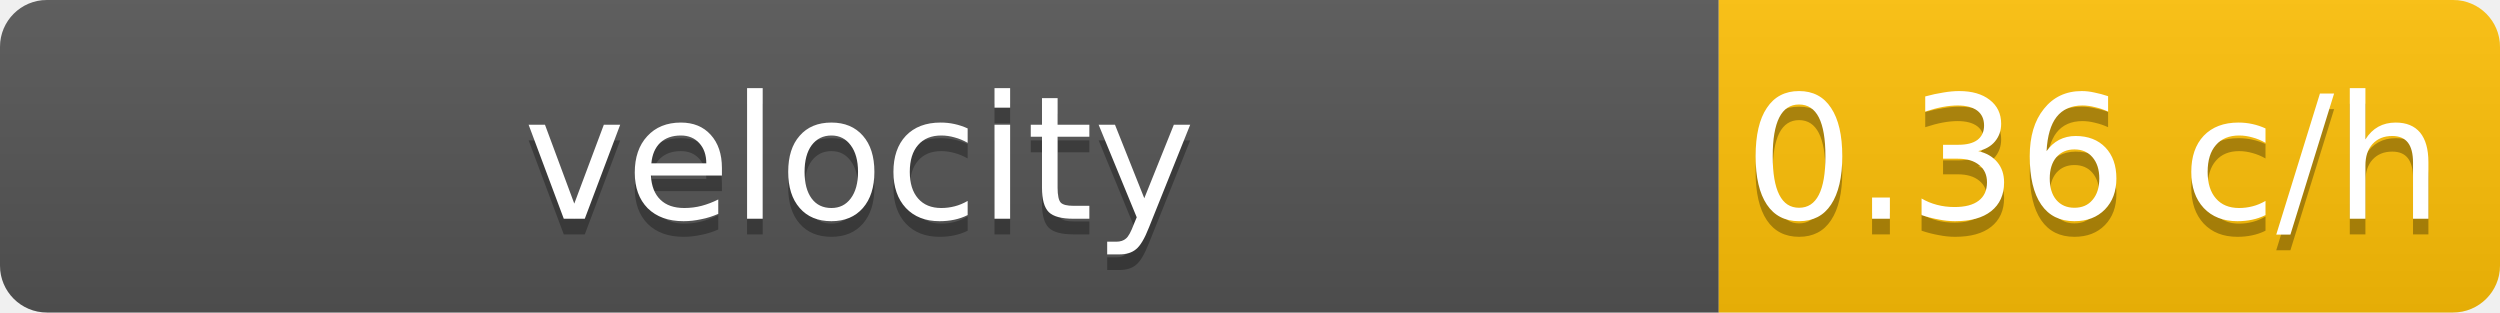
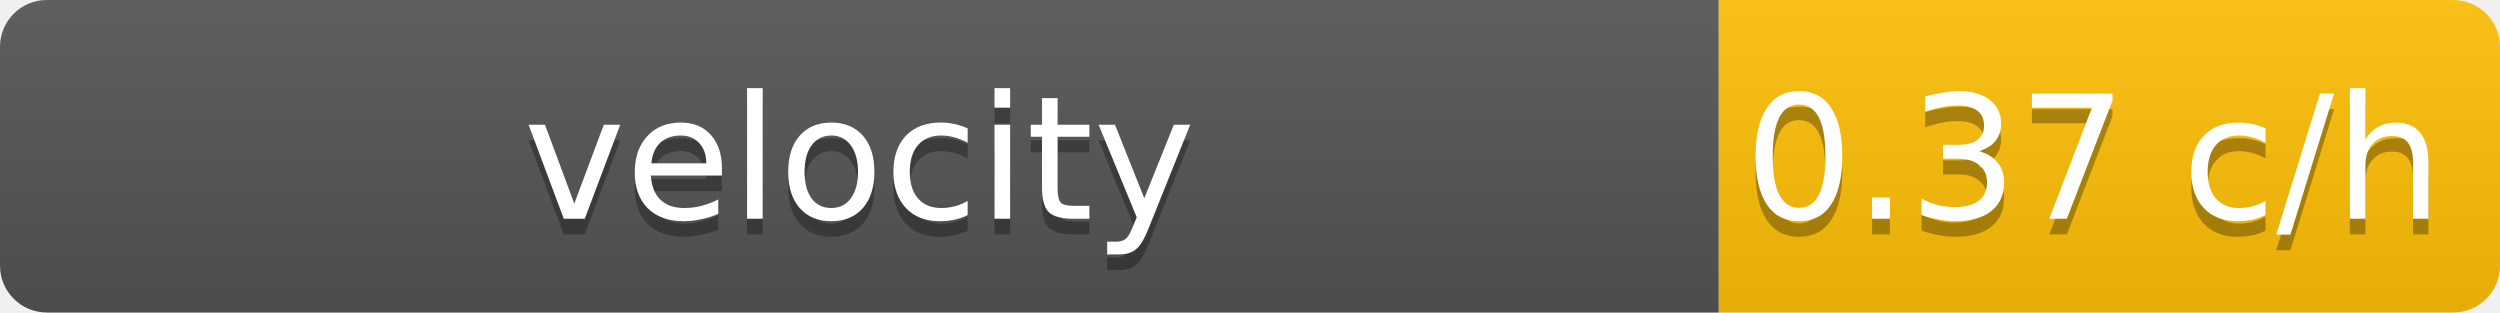
<svg xmlns="http://www.w3.org/2000/svg" width="160" height="20">
  <linearGradient id="b" x2="0" y2="100%">
    <stop offset="0" stop-color="#bbb" stop-opacity=".1" />
    <stop offset="1" stop-opacity=".1" />
  </linearGradient>
  <clipPath id="a">
    <rect width="160" height="20" rx="3" />
  </clipPath>
  <g clip-path="url(#a)">
    <path fill="#555" d="M0 0h110v20H0z" />
    <path fill="#ffc107" d="M110 0h50v20H110z" />
    <path fill="url(#b)" d="M0 0h160v20H0z" />
  </g>
  <g fill="#fff" text-anchor="middle" font-family="DejaVu Sans,Verdana,Geneva,sans-serif" font-size="11">
    <text x="55" y="15" fill="#010101" fill-opacity=".3">velocity</text>
    <text x="55" y="14">velocity</text>
-     <text x="134" y="15" fill="#010101" fill-opacity=".3">0.36 c/h</text>
-     <text x="134" y="14">0.36 c/h</text>
+     <text x="134" y="15" fill="#010101" fill-opacity=".3">0.37 c/h</text>
+     <text x="134" y="14">0.37 c/h</text>
  </g>
</svg>
